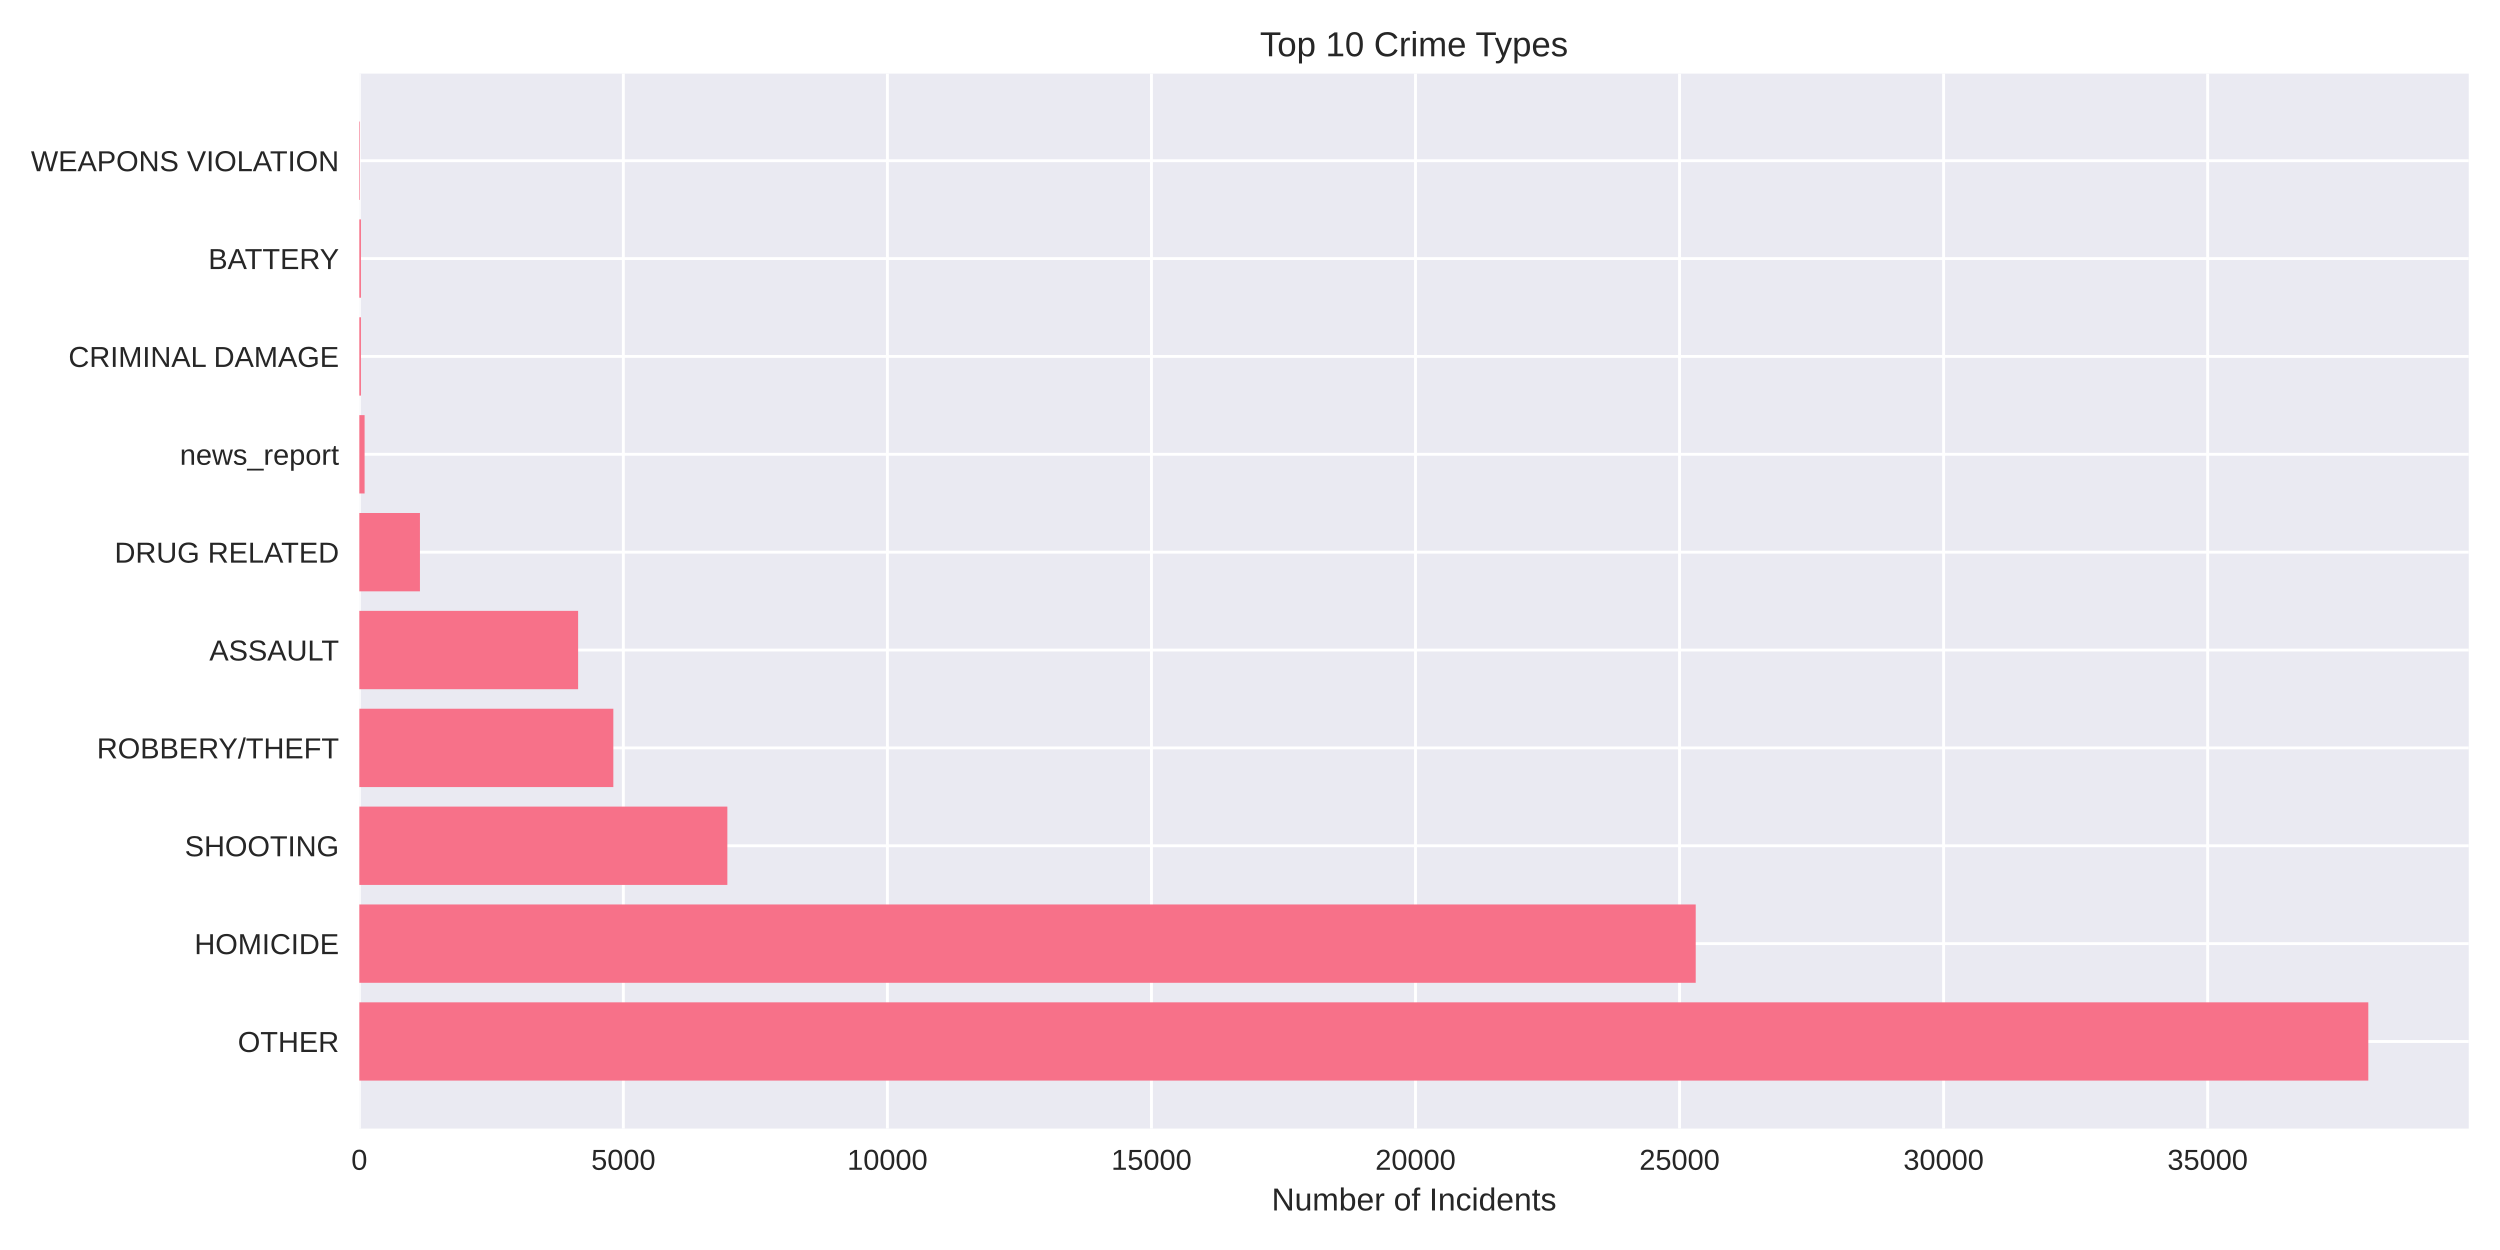
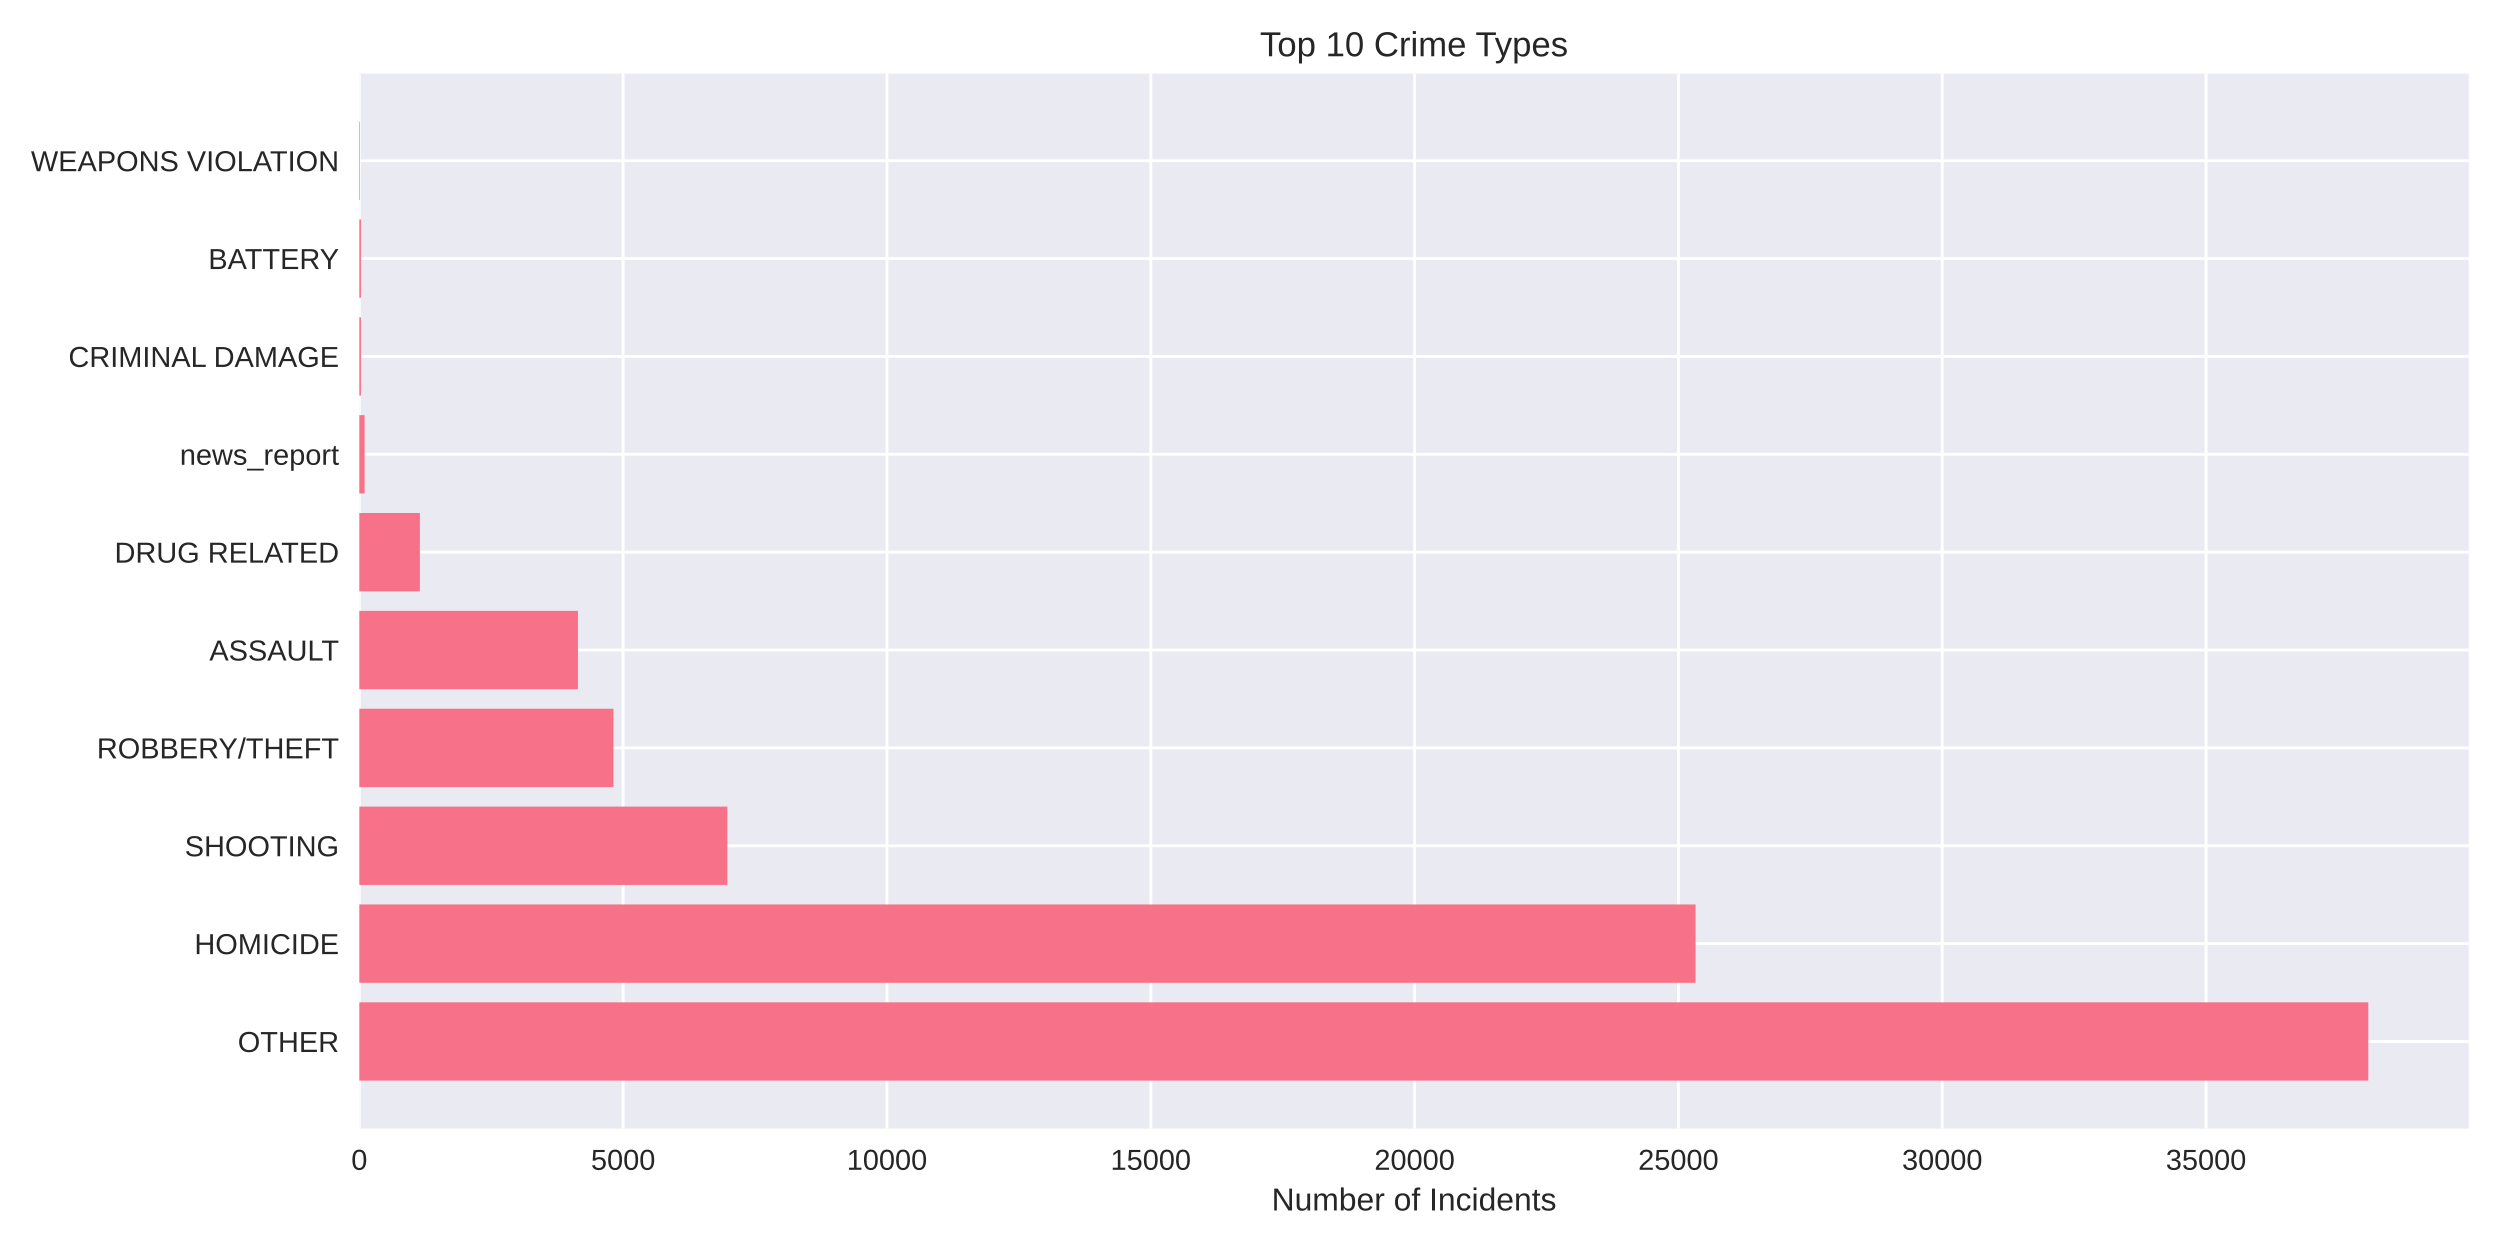
<svg xmlns="http://www.w3.org/2000/svg" width="864pt" height="432pt" viewBox="0 0 864 432" version="1.1">
  <defs>
    <style type="text/css">*{stroke-linejoin: round; stroke-linecap: butt}</style>
  </defs>
  <g id="figure_1">
    <g id="patch_1">
      <path d="M 0 432  L 864 432  L 864 0  L 0 0  z " style="fill: #ffffff" />
    </g>
    <g id="axes_1">
      <g id="patch_2">
        <path d="M 124.18 390.04  L 853.2 390.04  L 853.2 25.44  L 124.18 25.44  z " style="fill: #eaeaf2" />
      </g>
      <g id="matplotlib.axis_1">
        <g id="xtick_1">
          <g id="line2d_1">
-             <path d="M 124.18 390.04  L 124.18 25.44  " clip-path="url(#p5c24f5517c)" style="fill: none; stroke: #ffffff; stroke-linecap: round" />
+             <path d="M 124.18 390.04  L 124.18 25.44  " clip-path="url(#p223a935fbd)" style="fill: none; stroke: #ffffff; stroke-linecap: round" />
          </g>
          <g id="line2d_2" />
          <g id="text_1">
            <text style="fill: #262626; font: 10px 'Arial', 'Liberation Sans', 'DejaVu Sans', 'Bitstream Vera Sans', sans-serif; text-anchor: middle" x="124.18" y="404.287" transform="rotate(-0 124.18 404.2869)">0</text>
          </g>
        </g>
        <g id="xtick_2">
          <g id="line2d_3">
-             <path d="M 215.435 390.04  L 215.435 25.44  " clip-path="url(#p5c24f5517c)" style="fill: none; stroke: #ffffff; stroke-linecap: round" />
+             <path d="M 215.356 390.04  L 215.356 25.44  " clip-path="url(#p223a935fbd)" style="fill: none; stroke: #ffffff; stroke-linecap: round" />
          </g>
          <g id="line2d_4" />
          <g id="text_2">
-             <text style="fill: #262626; font: 10px 'Arial', 'Liberation Sans', 'DejaVu Sans', 'Bitstream Vera Sans', sans-serif; text-anchor: middle" x="215.435" y="404.287" transform="rotate(-0 215.435 404.2869)">5000</text>
+             <text style="fill: #262626; font: 10px 'Arial', 'Liberation Sans', 'DejaVu Sans', 'Bitstream Vera Sans', sans-serif; text-anchor: middle" x="215.356" y="404.287" transform="rotate(-0 215.3559 404.2869)">5000</text>
          </g>
        </g>
        <g id="xtick_3">
          <g id="line2d_5">
-             <path d="M 306.69 390.04  L 306.69 25.44  " clip-path="url(#p5c24f5517c)" style="fill: none; stroke: #ffffff; stroke-linecap: round" />
+             <path d="M 306.532 390.04  L 306.532 25.44  " clip-path="url(#p223a935fbd)" style="fill: none; stroke: #ffffff; stroke-linecap: round" />
          </g>
          <g id="line2d_6" />
          <g id="text_3">
-             <text style="fill: #262626; font: 10px 'Arial', 'Liberation Sans', 'DejaVu Sans', 'Bitstream Vera Sans', sans-serif; text-anchor: middle" x="306.69" y="404.287" transform="rotate(-0 306.6901 404.2869)">10000</text>
+             <text style="fill: #262626; font: 10px 'Arial', 'Liberation Sans', 'DejaVu Sans', 'Bitstream Vera Sans', sans-serif; text-anchor: middle" x="306.532" y="404.287" transform="rotate(-0 306.5319 404.2869)">10000</text>
          </g>
        </g>
        <g id="xtick_4">
          <g id="line2d_7">
-             <path d="M 397.945 390.04  L 397.945 25.44  " clip-path="url(#p5c24f5517c)" style="fill: none; stroke: #ffffff; stroke-linecap: round" />
+             <path d="M 397.708 390.04  L 397.708 25.44  " clip-path="url(#p223a935fbd)" style="fill: none; stroke: #ffffff; stroke-linecap: round" />
          </g>
          <g id="line2d_8" />
          <g id="text_4">
-             <text style="fill: #262626; font: 10px 'Arial', 'Liberation Sans', 'DejaVu Sans', 'Bitstream Vera Sans', sans-serif; text-anchor: middle" x="397.945" y="404.287" transform="rotate(-0 397.9451 404.2869)">15000</text>
+             <text style="fill: #262626; font: 10px 'Arial', 'Liberation Sans', 'DejaVu Sans', 'Bitstream Vera Sans', sans-serif; text-anchor: middle" x="397.708" y="404.287" transform="rotate(-0 397.7078 404.2869)">15000</text>
          </g>
        </g>
        <g id="xtick_5">
          <g id="line2d_9">
-             <path d="M 489.2 390.04  L 489.2 25.44  " clip-path="url(#p5c24f5517c)" style="fill: none; stroke: #ffffff; stroke-linecap: round" />
+             <path d="M 488.884 390.04  L 488.884 25.44  " clip-path="url(#p223a935fbd)" style="fill: none; stroke: #ffffff; stroke-linecap: round" />
          </g>
          <g id="line2d_10" />
          <g id="text_5">
-             <text style="fill: #262626; font: 10px 'Arial', 'Liberation Sans', 'DejaVu Sans', 'Bitstream Vera Sans', sans-serif; text-anchor: middle" x="489.2" y="404.287" transform="rotate(-0 489.2001 404.2869)">20000</text>
+             <text style="fill: #262626; font: 10px 'Arial', 'Liberation Sans', 'DejaVu Sans', 'Bitstream Vera Sans', sans-serif; text-anchor: middle" x="488.884" y="404.287" transform="rotate(-0 488.8837 404.2869)">20000</text>
          </g>
        </g>
        <g id="xtick_6">
          <g id="line2d_11">
-             <path d="M 580.455 390.04  L 580.455 25.44  " clip-path="url(#p5c24f5517c)" style="fill: none; stroke: #ffffff; stroke-linecap: round" />
+             <path d="M 580.06 390.04  L 580.06 25.44  " clip-path="url(#p223a935fbd)" style="fill: none; stroke: #ffffff; stroke-linecap: round" />
          </g>
          <g id="line2d_12" />
          <g id="text_6">
-             <text style="fill: #262626; font: 10px 'Arial', 'Liberation Sans', 'DejaVu Sans', 'Bitstream Vera Sans', sans-serif; text-anchor: middle" x="580.455" y="404.287" transform="rotate(-0 580.4551 404.2869)">25000</text>
+             <text style="fill: #262626; font: 10px 'Arial', 'Liberation Sans', 'DejaVu Sans', 'Bitstream Vera Sans', sans-serif; text-anchor: middle" x="580.06" y="404.287" transform="rotate(-0 580.0597 404.2869)">25000</text>
          </g>
        </g>
        <g id="xtick_7">
          <g id="line2d_13">
-             <path d="M 671.71 390.04  L 671.71 25.44  " clip-path="url(#p5c24f5517c)" style="fill: none; stroke: #ffffff; stroke-linecap: round" />
+             <path d="M 671.236 390.04  L 671.236 25.44  " clip-path="url(#p223a935fbd)" style="fill: none; stroke: #ffffff; stroke-linecap: round" />
          </g>
          <g id="line2d_14" />
          <g id="text_7">
-             <text style="fill: #262626; font: 10px 'Arial', 'Liberation Sans', 'DejaVu Sans', 'Bitstream Vera Sans', sans-serif; text-anchor: middle" x="671.71" y="404.287" transform="rotate(-0 671.7102 404.2869)">30000</text>
+             <text style="fill: #262626; font: 10px 'Arial', 'Liberation Sans', 'DejaVu Sans', 'Bitstream Vera Sans', sans-serif; text-anchor: middle" x="671.236" y="404.287" transform="rotate(-0 671.2356 404.2869)">30000</text>
          </g>
        </g>
        <g id="xtick_8">
          <g id="line2d_15">
-             <path d="M 762.965 390.04  L 762.965 25.44  " clip-path="url(#p5c24f5517c)" style="fill: none; stroke: #ffffff; stroke-linecap: round" />
+             <path d="M 762.412 390.04  L 762.412 25.44  " clip-path="url(#p223a935fbd)" style="fill: none; stroke: #ffffff; stroke-linecap: round" />
          </g>
          <g id="line2d_16" />
          <g id="text_8">
-             <text style="fill: #262626; font: 10px 'Arial', 'Liberation Sans', 'DejaVu Sans', 'Bitstream Vera Sans', sans-serif; text-anchor: middle" x="762.965" y="404.287" transform="rotate(-0 762.9652 404.2869)">35000</text>
+             <text style="fill: #262626; font: 10px 'Arial', 'Liberation Sans', 'DejaVu Sans', 'Bitstream Vera Sans', sans-serif; text-anchor: middle" x="762.412" y="404.287" transform="rotate(-0 762.4116 404.2869)">35000</text>
          </g>
        </g>
        <g id="text_9">
          <text style="fill: #262626; font: 11px 'Arial', 'Liberation Sans', 'DejaVu Sans', 'Bitstream Vera Sans', sans-serif; text-anchor: middle" x="488.69" y="418.333" transform="rotate(-0 488.69 418.3334)">Number of Incidents</text>
        </g>
      </g>
      <g id="matplotlib.axis_2">
        <g id="ytick_1">
          <g id="line2d_17">
-             <path d="M 124.18 359.939  L 853.2 359.939  " clip-path="url(#p5c24f5517c)" style="fill: none; stroke: #ffffff; stroke-linecap: round" />
+             <path d="M 124.18 359.939  L 853.2 359.939  " clip-path="url(#p223a935fbd)" style="fill: none; stroke: #ffffff; stroke-linecap: round" />
          </g>
          <g id="line2d_18" />
          <g id="text_10">
            <text style="fill: #262626; font: 10px 'Arial', 'Liberation Sans', 'DejaVu Sans', 'Bitstream Vera Sans', sans-serif; text-anchor: end" x="117.18" y="363.562" transform="rotate(-0 117.18 363.562)">OTHER</text>
          </g>
        </g>
        <g id="ytick_2">
          <g id="line2d_19">
-             <path d="M 124.18 326.117  L 853.2 326.117  " clip-path="url(#p5c24f5517c)" style="fill: none; stroke: #ffffff; stroke-linecap: round" />
+             <path d="M 124.18 326.117  L 853.2 326.117  " clip-path="url(#p223a935fbd)" style="fill: none; stroke: #ffffff; stroke-linecap: round" />
          </g>
          <g id="line2d_20" />
          <g id="text_11">
            <text style="fill: #262626; font: 10px 'Arial', 'Liberation Sans', 'DejaVu Sans', 'Bitstream Vera Sans', sans-serif; text-anchor: end" x="117.18" y="329.74" transform="rotate(-0 117.18 329.7401)">HOMICIDE</text>
          </g>
        </g>
        <g id="ytick_3">
          <g id="line2d_21">
-             <path d="M 124.18 292.295  L 853.2 292.295  " clip-path="url(#p5c24f5517c)" style="fill: none; stroke: #ffffff; stroke-linecap: round" />
+             <path d="M 124.18 292.295  L 853.2 292.295  " clip-path="url(#p223a935fbd)" style="fill: none; stroke: #ffffff; stroke-linecap: round" />
          </g>
          <g id="line2d_22" />
          <g id="text_12">
            <text style="fill: #262626; font: 10px 'Arial', 'Liberation Sans', 'DejaVu Sans', 'Bitstream Vera Sans', sans-serif; text-anchor: end" x="117.18" y="295.918" transform="rotate(-0 117.18 295.9182)">SHOOTING</text>
          </g>
        </g>
        <g id="ytick_4">
          <g id="line2d_23">
-             <path d="M 124.18 258.473  L 853.2 258.473  " clip-path="url(#p5c24f5517c)" style="fill: none; stroke: #ffffff; stroke-linecap: round" />
+             <path d="M 124.18 258.473  L 853.2 258.473  " clip-path="url(#p223a935fbd)" style="fill: none; stroke: #ffffff; stroke-linecap: round" />
          </g>
          <g id="line2d_24" />
          <g id="text_13">
            <text style="fill: #262626; font: 10px 'Arial', 'Liberation Sans', 'DejaVu Sans', 'Bitstream Vera Sans', sans-serif; text-anchor: end" x="117.18" y="262.096" transform="rotate(-0 117.18 262.0963)">ROBBERY/THEFT</text>
          </g>
        </g>
        <g id="ytick_5">
          <g id="line2d_25">
-             <path d="M 124.18 224.651  L 853.2 224.651  " clip-path="url(#p5c24f5517c)" style="fill: none; stroke: #ffffff; stroke-linecap: round" />
+             <path d="M 124.18 224.651  L 853.2 224.651  " clip-path="url(#p223a935fbd)" style="fill: none; stroke: #ffffff; stroke-linecap: round" />
          </g>
          <g id="line2d_26" />
          <g id="text_14">
            <text style="fill: #262626; font: 10px 'Arial', 'Liberation Sans', 'DejaVu Sans', 'Bitstream Vera Sans', sans-serif; text-anchor: end" x="117.18" y="228.274" transform="rotate(-0 117.18 228.2744)">ASSAULT</text>
          </g>
        </g>
        <g id="ytick_6">
          <g id="line2d_27">
-             <path d="M 124.18 190.829  L 853.2 190.829  " clip-path="url(#p5c24f5517c)" style="fill: none; stroke: #ffffff; stroke-linecap: round" />
+             <path d="M 124.18 190.829  L 853.2 190.829  " clip-path="url(#p223a935fbd)" style="fill: none; stroke: #ffffff; stroke-linecap: round" />
          </g>
          <g id="line2d_28" />
          <g id="text_15">
            <text style="fill: #262626; font: 10px 'Arial', 'Liberation Sans', 'DejaVu Sans', 'Bitstream Vera Sans', sans-serif; text-anchor: end" x="117.18" y="194.452" transform="rotate(-0 117.18 194.4525)">DRUG RELATED</text>
          </g>
        </g>
        <g id="ytick_7">
          <g id="line2d_29">
-             <path d="M 124.18 157.007  L 853.2 157.007  " clip-path="url(#p5c24f5517c)" style="fill: none; stroke: #ffffff; stroke-linecap: round" />
+             <path d="M 124.18 157.007  L 853.2 157.007  " clip-path="url(#p223a935fbd)" style="fill: none; stroke: #ffffff; stroke-linecap: round" />
          </g>
          <g id="line2d_30" />
          <g id="text_16">
            <text style="fill: #262626; font: 10px 'Arial', 'Liberation Sans', 'DejaVu Sans', 'Bitstream Vera Sans', sans-serif; text-anchor: end" x="117.18" y="160.631" transform="rotate(-0 117.18 160.6306)">news_report</text>
          </g>
        </g>
        <g id="ytick_8">
          <g id="line2d_31">
-             <path d="M 124.18 123.185  L 853.2 123.185  " clip-path="url(#p5c24f5517c)" style="fill: none; stroke: #ffffff; stroke-linecap: round" />
+             <path d="M 124.18 123.185  L 853.2 123.185  " clip-path="url(#p223a935fbd)" style="fill: none; stroke: #ffffff; stroke-linecap: round" />
          </g>
          <g id="line2d_32" />
          <g id="text_17">
            <text style="fill: #262626; font: 10px 'Arial', 'Liberation Sans', 'DejaVu Sans', 'Bitstream Vera Sans', sans-serif; text-anchor: end" x="117.18" y="126.809" transform="rotate(-0 117.18 126.8087)">CRIMINAL DAMAGE</text>
          </g>
        </g>
        <g id="ytick_9">
          <g id="line2d_33">
-             <path d="M 124.18 89.363  L 853.2 89.363  " clip-path="url(#p5c24f5517c)" style="fill: none; stroke: #ffffff; stroke-linecap: round" />
+             <path d="M 124.18 89.363  L 853.2 89.363  " clip-path="url(#p223a935fbd)" style="fill: none; stroke: #ffffff; stroke-linecap: round" />
          </g>
          <g id="line2d_34" />
          <g id="text_18">
            <text style="fill: #262626; font: 10px 'Arial', 'Liberation Sans', 'DejaVu Sans', 'Bitstream Vera Sans', sans-serif; text-anchor: end" x="117.18" y="92.987" transform="rotate(-0 117.18 92.98681)">BATTERY</text>
          </g>
        </g>
        <g id="ytick_10">
          <g id="line2d_35">
-             <path d="M 124.18 55.541  L 853.2 55.541  " clip-path="url(#p5c24f5517c)" style="fill: none; stroke: #ffffff; stroke-linecap: round" />
+             <path d="M 124.18 55.541  L 853.2 55.541  " clip-path="url(#p223a935fbd)" style="fill: none; stroke: #ffffff; stroke-linecap: round" />
          </g>
          <g id="line2d_36" />
          <g id="text_19">
            <text style="fill: #262626; font: 10px 'Arial', 'Liberation Sans', 'DejaVu Sans', 'Bitstream Vera Sans', sans-serif; text-anchor: end" x="117.18" y="59.165" transform="rotate(-0 117.18 59.16492)">WEAPONS VIOLATION</text>
          </g>
        </g>
      </g>
      <g id="patch_3">
-         <path d="M 124.18 373.467  L 818.485 373.467  L 818.485 346.41  L 124.18 346.41  z " clip-path="url(#p5c24f5517c)" style="fill: #f77189" />
+         <path d="M 124.18 373.467  L 818.485 373.467  L 818.485 346.41  L 124.18 346.41  z " clip-path="url(#p223a935fbd)" style="fill: #f77189" />
      </g>
      <g id="patch_4">
-         <path d="M 124.18 339.645  L 586.04 339.645  L 586.04 312.588  L 124.18 312.588  z " clip-path="url(#p5c24f5517c)" style="fill: #f77189" />
+         <path d="M 124.18 339.645  L 585.986 339.645  L 585.986 312.588  L 124.18 312.588  z " clip-path="url(#p223a935fbd)" style="fill: #f77189" />
      </g>
      <g id="patch_5">
-         <path d="M 124.18 305.823  L 251.371 305.823  L 251.371 278.766  L 124.18 278.766  z " clip-path="url(#p5c24f5517c)" style="fill: #f77189" />
+         <path d="M 124.18 305.823  L 251.37 305.823  L 251.37 278.766  L 124.18 278.766  z " clip-path="url(#p223a935fbd)" style="fill: #f77189" />
      </g>
      <g id="patch_6">
-         <path d="M 124.18 272.002  L 211.967 272.002  L 211.967 244.944  L 124.18 244.944  z " clip-path="url(#p5c24f5517c)" style="fill: #f77189" />
+         <path d="M 124.18 272.002  L 212.001 272.002  L 212.001 244.944  L 124.18 244.944  z " clip-path="url(#p223a935fbd)" style="fill: #f77189" />
      </g>
      <g id="patch_7">
-         <path d="M 124.18 238.18  L 199.794 238.18  L 199.794 211.122  L 124.18 211.122  z " clip-path="url(#p5c24f5517c)" style="fill: #f77189" />
+         <path d="M 124.18 238.18  L 199.747 238.18  L 199.747 211.122  L 124.18 211.122  z " clip-path="url(#p223a935fbd)" style="fill: #f77189" />
      </g>
      <g id="patch_8">
-         <path d="M 124.18 204.358  L 145.132 204.358  L 145.132 177.3  L 124.18 177.3  z " clip-path="url(#p5c24f5517c)" style="fill: #f77189" />
+         <path d="M 124.18 204.358  L 145.114 204.358  L 145.114 177.3  L 124.18 177.3  z " clip-path="url(#p223a935fbd)" style="fill: #f77189" />
      </g>
      <g id="patch_9">
-         <path d="M 124.18 170.536  L 126.005 170.536  L 126.005 143.478  L 124.18 143.478  z " clip-path="url(#p5c24f5517c)" style="fill: #f77189" />
+         <path d="M 124.18 170.536  L 126.004 170.536  L 126.004 143.478  L 124.18 143.478  z " clip-path="url(#p223a935fbd)" style="fill: #f77189" />
      </g>
      <g id="patch_10">
-         <path d="M 124.18 136.714  L 124.746 136.714  L 124.746 109.657  L 124.18 109.657  z " clip-path="url(#p5c24f5517c)" style="fill: #f77189" />
+         <path d="M 124.18 136.714  L 124.745 136.714  L 124.745 109.657  L 124.18 109.657  z " clip-path="url(#p223a935fbd)" style="fill: #f77189" />
      </g>
      <g id="patch_11">
-         <path d="M 124.18 102.892  L 124.746 102.892  L 124.746 75.835  L 124.18 75.835  z " clip-path="url(#p5c24f5517c)" style="fill: #f77189" />
+         <path d="M 124.18 102.892  L 124.745 102.892  L 124.745 75.835  L 124.18 75.835  z " clip-path="url(#p223a935fbd)" style="fill: #f77189" />
      </g>
      <g id="patch_12">
-         <path d="M 124.18 69.07  L 124.381 69.07  L 124.381 42.013  L 124.18 42.013  z " clip-path="url(#p5c24f5517c)" style="fill: #f77189" />
+         <path d="M 124.18 69.07  L 124.381 69.07  L 124.381 42.013  L 124.18 42.013  z " clip-path="url(#p223a935fbd)" style="fill: #f77189" />
      </g>
      <g id="patch_13">
        <path d="M 124.18 390.04  L 124.18 25.44  " style="fill: none" />
      </g>
      <g id="patch_14">
        <path d="M 853.2 390.04  L 853.2 25.44  " style="fill: none" />
      </g>
      <g id="patch_15">
        <path d="M 124.18 390.04  L 853.2 390.04  " style="fill: none" />
      </g>
      <g id="patch_16">
        <path d="M 124.18 25.44  L 853.2 25.44  " style="fill: none" />
      </g>
      <g id="text_20">
        <text style="fill: #262626; font: 12px 'Arial', 'Liberation Sans', 'DejaVu Sans', 'Bitstream Vera Sans', sans-serif; text-anchor: middle" x="488.69" y="19.44" transform="rotate(-0 488.69 19.44)">Top 10 Crime Types</text>
      </g>
    </g>
  </g>
  <defs>
-     <clipPath id="p5c24f5517c">
+     <clipPath id="p223a935fbd">
      <rect x="124.18" y="25.44" width="729.02" height="364.6" />
    </clipPath>
  </defs>
</svg>
